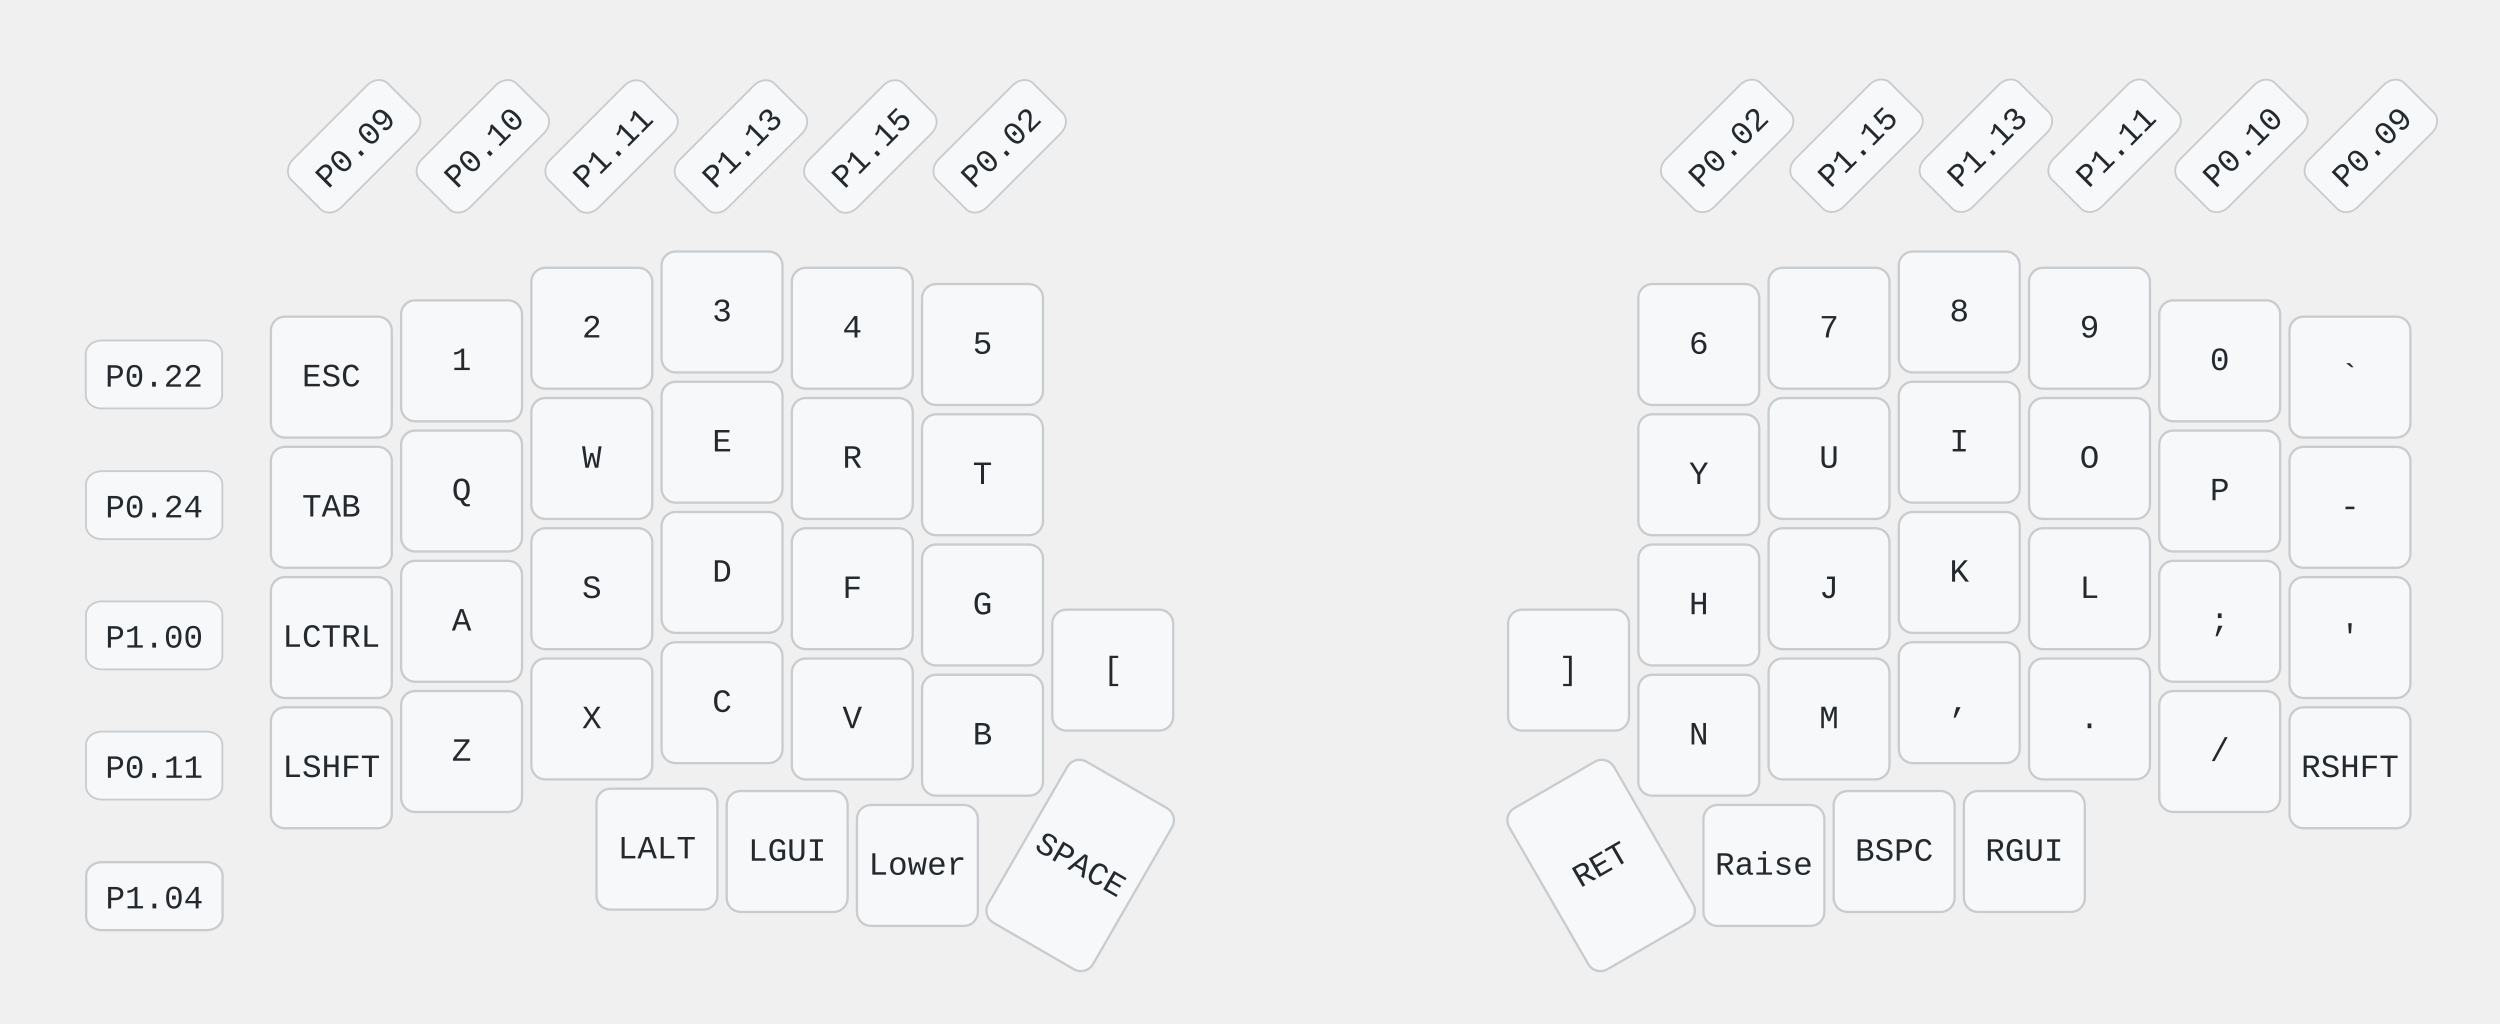
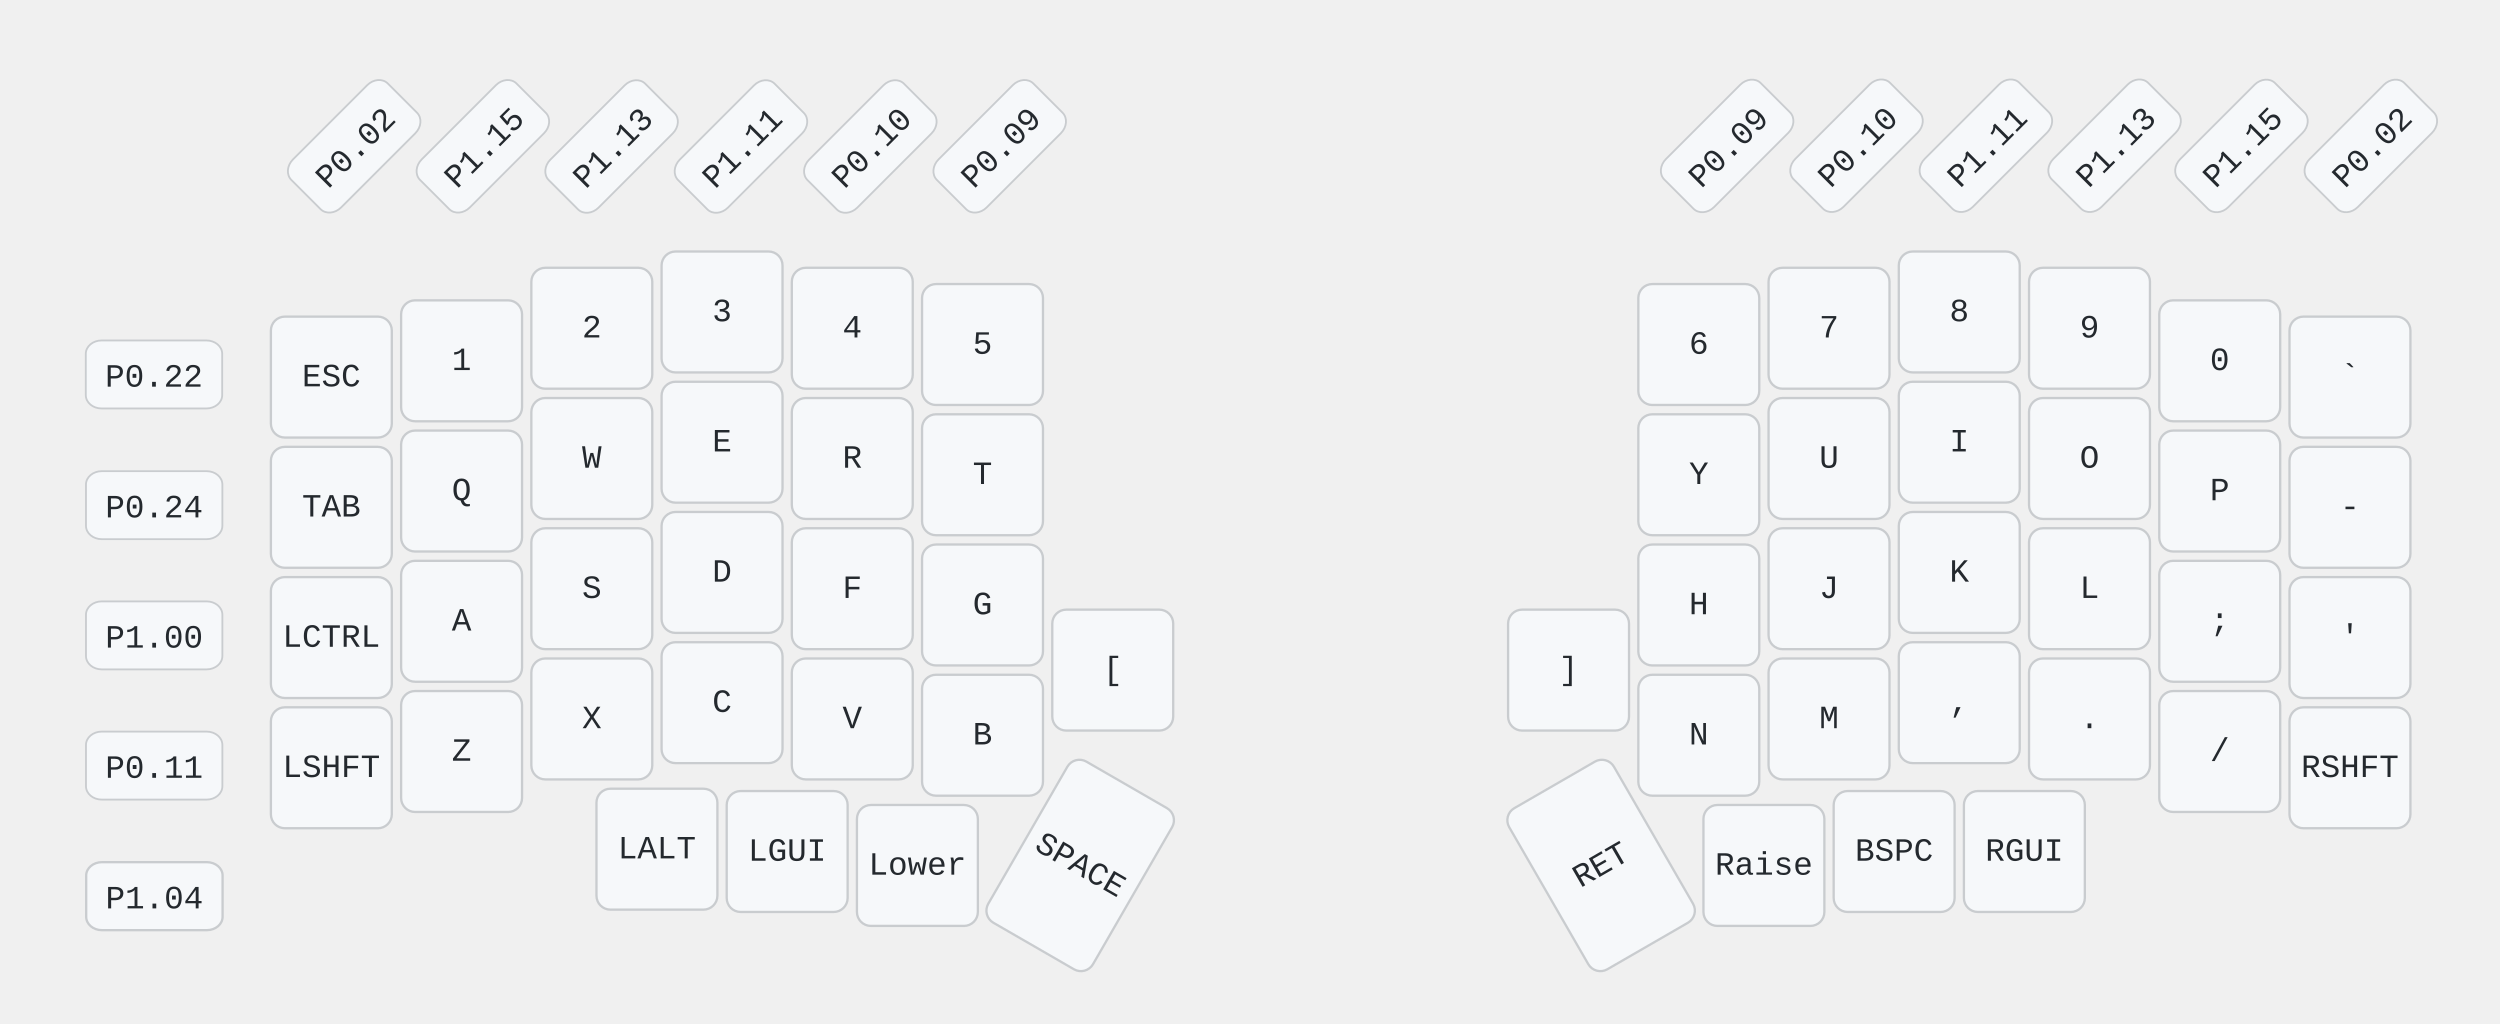
<svg xmlns="http://www.w3.org/2000/svg" width="1075" height="440" viewBox="0 0 1075 440" class="keymap" version="1.1" id="svg568">
  <defs id="defs572" />
  <style id="style2">/* inherit to force styles through use tags*/
svg path {
    fill: inherit;
}
/* font and background color specifications */
svg.keymap {
    font-family: SFMono-Regular,Consolas,Liberation Mono,Menlo,monospace;
    font-size: 14px;
    font-kerning: normal;
    text-rendering: optimizeLegibility;
    fill: #24292e;
}

/* default key styling */
rect.key {
    fill: #f6f8fa;
    stroke: #c9cccf;
    stroke-width: 1;
}

/* color accent for combo boxes */
rect.combo {
    fill: #cdf;
}

/* color accent for held keys */
rect.held, rect.combo.held {
    fill: #fdd;
}

/* color accent for ghost (optional) keys */
rect.ghost, rect.combo.ghost {
    fill: #ddd;
}

text {
    text-anchor: middle;
    dominant-baseline: middle;
}

/* styling for layer labels */
text.label {
    font-weight: bold;
    text-anchor: start;
    stroke: white;
    stroke-width: 2;
    paint-order: stroke;
}

/* styling for combo tap, and key hold/shifted label text */
text.combo, text.hold, text.shifted {
    font-size: 11px;
}

text.hold {
    text-anchor: middle;
    dominant-baseline: auto;
}

text.shifted {
    text-anchor: middle;
    dominant-baseline: hanging;
}

/* styling for hold/shifted label text in combo box */
text.combo.hold, text.combo.shifted {
    font-size: 8px;
}

/* lighter symbol for transparent keys */
text.trans {
    fill: #7b7e81;
}

/* styling for combo dendrons */
path.combo {
    stroke-width: 1;
    stroke: gray;
    fill: none;
}

/* Start Tabler Icons Cleanup */
/* cannot use height/width with glyphs */
.icon-tabler &gt; path {
    fill: inherit;
    stroke: inherit;
}
/* hide tabler's default box */
.icon-tabler &gt; path[stroke="none"][fill="none"] {
    visibility: collapse;
}
/* End Tabler Icons Cleanup */
</style>
  <g class="layer-default" id="g182" transform="translate(86.93427,38.63745)">
    <rect rx="6.767" ry="5.737" x="-50.045" y="107.759" width="58.649" height="29.242" class="key" id="rect6-7" style="stroke-width:0.796" />
    <text x="-20.72" y="123.654" class="tap" id="text8-0" style="dominant-baseline:middle;text-anchor:middle">P0.22</text>
    <rect rx="6.767" ry="5.737" x="38.859" y="87.894" width="58.649" height="29.242" class="key" id="rect6-7-9" style="stroke-width:0.796" transform="rotate(-45)" />
-     <text x="68.183" y="103.79" class="tap" id="text8-0-17" style="dominant-baseline:middle;text-anchor:middle" transform="rotate(-45)">P0.10</text>
+     <text x="68.183" y="103.79" class="tap" id="text8-0-17" style="dominant-baseline:middle;text-anchor:middle" transform="rotate(-45)">P1.15</text>
    <rect rx="6.767" ry="5.737" x="-0.275" y="48.76" width="58.649" height="29.242" class="key" id="rect6-7-9-2" style="stroke-width:0.796" transform="rotate(-45)" />
-     <text x="29.049" y="64.656" class="tap" id="text8-0-17-9" style="dominant-baseline:middle;text-anchor:middle" transform="rotate(-45)">P0.09</text>
+     <text x="29.049" y="64.656" class="tap" id="text8-0-17-9" style="dominant-baseline:middle;text-anchor:middle" transform="rotate(-45)">P0.02</text>
    <rect rx="6.767" ry="5.737" x="196.004" y="245.04" width="58.649" height="29.242" class="key" id="rect6-7-9-8" style="stroke-width:0.796" transform="rotate(-45)" />
-     <text x="225.329" y="260.936" class="tap" id="text8-0-17-2" style="dominant-baseline:middle;text-anchor:middle" transform="rotate(-45)">P0.02</text>
+     <text x="225.329" y="260.936" class="tap" id="text8-0-17-2" style="dominant-baseline:middle;text-anchor:middle" transform="rotate(-45)">P0.09</text>
    <rect rx="6.767" ry="5.737" x="156.608" y="205.763" width="58.649" height="29.242" class="key" id="rect6-7-9-0" style="stroke-width:0.796" transform="rotate(-45)" />
-     <text x="185.932" y="221.658" class="tap" id="text8-0-17-7" style="dominant-baseline:middle;text-anchor:middle" transform="rotate(-45)">P1.15</text>
+     <text x="185.932" y="221.658" class="tap" id="text8-0-17-7" style="dominant-baseline:middle;text-anchor:middle" transform="rotate(-45)">P0.10</text>
    <rect rx="6.767" ry="5.737" x="117.271" y="166.426" width="58.649" height="29.242" class="key" id="rect6-7-9-4" style="stroke-width:0.796" transform="rotate(-45)" />
-     <text x="146.595" y="182.321" class="tap" id="text8-0-17-8" style="dominant-baseline:middle;text-anchor:middle" transform="rotate(-45)">P1.13</text>
+     <text x="146.595" y="182.321" class="tap" id="text8-0-17-8" style="dominant-baseline:middle;text-anchor:middle" transform="rotate(-45)">P1.11</text>
    <rect rx="6.767" ry="5.737" x="77.934" y="127.089" width="58.649" height="29.242" class="key" id="rect6-7-9-5" style="stroke-width:0.796" transform="rotate(-45)" />
-     <text x="107.258" y="142.984" class="tap" id="text8-0-17-83" style="dominant-baseline:middle;text-anchor:middle" transform="rotate(-45)">P1.11</text>
+     <text x="107.258" y="142.984" class="tap" id="text8-0-17-83" style="dominant-baseline:middle;text-anchor:middle" transform="rotate(-45)">P1.13</text>
    <rect rx="6.767" ry="5.737" x="535.166" y="583.851" width="58.649" height="29.242" class="key" id="rect6-7-9-40" style="stroke-width:0.796" transform="rotate(-45)" />
-     <text x="564.491" y="599.747" class="tap" id="text8-0-17-0" style="dominant-baseline:middle;text-anchor:middle" transform="rotate(-45)">P1.11</text>
+     <text x="564.491" y="599.747" class="tap" id="text8-0-17-0" style="dominant-baseline:middle;text-anchor:middle" transform="rotate(-45)">P1.13</text>
    <rect rx="6.767" ry="5.737" x="496.032" y="544.717" width="58.649" height="29.242" class="key" id="rect6-7-9-2-9" style="stroke-width:0.796" transform="rotate(-45)" />
-     <text x="525.357" y="560.613" class="tap" id="text8-0-17-9-3" style="dominant-baseline:middle;text-anchor:middle" transform="rotate(-45)">P1.13</text>
+     <text x="525.357" y="560.613" class="tap" id="text8-0-17-9-3" style="dominant-baseline:middle;text-anchor:middle" transform="rotate(-45)">P1.11</text>
    <rect rx="6.767" ry="5.737" x="456.695" y="505.381" width="58.649" height="29.242" class="key" id="rect6-7-9-8-7" style="stroke-width:0.796" transform="rotate(-45)" />
-     <text x="486.02" y="521.276" class="tap" id="text8-0-17-2-5" style="dominant-baseline:middle;text-anchor:middle" transform="rotate(-45)">P1.15</text>
+     <text x="486.02" y="521.276" class="tap" id="text8-0-17-2-5" style="dominant-baseline:middle;text-anchor:middle" transform="rotate(-45)">P0.10</text>
    <rect rx="6.767" ry="5.737" x="417.299" y="466.103" width="58.649" height="29.242" class="key" id="rect6-7-9-0-7" style="stroke-width:0.796" transform="rotate(-45)" />
-     <text x="446.623" y="481.999" class="tap" id="text8-0-17-7-2" style="dominant-baseline:middle;text-anchor:middle" transform="rotate(-45)">P0.02</text>
+     <text x="446.623" y="481.999" class="tap" id="text8-0-17-7-2" style="dominant-baseline:middle;text-anchor:middle" transform="rotate(-45)">P0.09</text>
    <rect rx="6.767" ry="5.737" x="613.019" y="661.823" width="58.649" height="29.242" class="key" id="rect6-7-9-4-9" style="stroke-width:0.796" transform="rotate(-45)" />
-     <text x="642.343" y="677.719" class="tap" id="text8-0-17-8-7" style="dominant-baseline:middle;text-anchor:middle" transform="rotate(-45)">P0.09</text>
+     <text x="642.343" y="677.719" class="tap" id="text8-0-17-8-7" style="dominant-baseline:middle;text-anchor:middle" transform="rotate(-45)">P0.02</text>
    <rect rx="6.767" ry="5.737" x="573.682" y="622.486" width="58.649" height="29.242" class="key" id="rect6-7-9-5-5" style="stroke-width:0.796" transform="rotate(-45)" />
-     <text x="603.006" y="638.382" class="tap" id="text8-0-17-83-6" style="dominant-baseline:middle;text-anchor:middle" transform="rotate(-45)">P0.10</text>
+     <text x="603.006" y="638.382" class="tap" id="text8-0-17-83-6" style="dominant-baseline:middle;text-anchor:middle" transform="rotate(-45)">P1.15</text>
    <rect rx="6.767" ry="5.737" x="-49.966" y="163.964" width="58.649" height="29.242" class="key" id="rect6-7-1" style="stroke-width:0.796" />
    <text x="-20.642" y="179.86" class="tap" id="text8-0-4" style="dominant-baseline:middle;text-anchor:middle">P0.24</text>
    <rect rx="6.767" ry="5.737" x="-49.966" y="219.957" width="58.649" height="29.242" class="key" id="rect6-7-7" style="stroke-width:0.796" />
    <text x="-20.642" y="235.853" class="tap" id="text8-0-1" style="dominant-baseline:middle;text-anchor:middle">P1.00</text>
    <rect rx="6.767" ry="5.737" x="-49.966" y="275.95" width="58.649" height="29.242" class="key" id="rect6-7-3" style="stroke-width:0.796" />
    <text x="-20.642" y="291.846" class="tap" id="text8-0-8" style="dominant-baseline:middle;text-anchor:middle">P0.11</text>
    <rect rx="6.767" ry="5.737" x="-49.873" y="332.092" width="58.649" height="29.242" class="key" id="rect6-7-3-4" />
    <text x="-20.549" y="347.988" class="tap" id="text8-0-8-3" style="dominant-baseline:middle;text-anchor:middle">P1.04</text>
    <g transform="translate(55.54668,123.5101)" class="key keypos-0" id="g321-6">
      <rect rx="6" ry="6" x="-26" y="-26" width="52" height="52" class="key" id="rect317-5" />
      <text x="0" y="0" class="key tap" id="text319-7" style="dominant-baseline:middle;text-anchor:middle">ESC</text>
    </g>
    <g transform="translate(111.5467,116.5101)" class="key keypos-1" id="g327-1">
      <rect rx="6" ry="6" x="-26" y="-26" width="52" height="52" class="key" id="rect323-7" />
      <text x="0" y="0" class="key tap" id="text325-4" style="dominant-baseline:middle;text-anchor:middle">1</text>
    </g>
    <g transform="translate(167.5467,102.5101)" class="key keypos-2" id="g333-5">
      <rect rx="6" ry="6" x="-26" y="-26" width="52" height="52" class="key" id="rect329-5" />
      <text x="0" y="0" class="key tap" id="text331-5" style="dominant-baseline:middle;text-anchor:middle">2</text>
    </g>
    <g transform="translate(223.5467,95.51005)" class="key keypos-3" id="g339-2">
      <rect rx="6" ry="6" x="-26" y="-26" width="52" height="52" class="key" id="rect335-3" />
      <text x="0" y="0" class="key tap" id="text337-5" style="dominant-baseline:middle;text-anchor:middle">3</text>
    </g>
    <g transform="translate(279.5467,102.5101)" class="key keypos-4" id="g345-8">
      <rect rx="6" ry="6" x="-26" y="-26" width="52" height="52" class="key" id="rect341-1" />
      <text x="0" y="0" class="key tap" id="text343-3" style="dominant-baseline:middle;text-anchor:middle">4</text>
    </g>
    <g transform="translate(335.5467,109.5101)" class="key keypos-5" id="g351-9">
      <rect rx="6" ry="6" x="-26" y="-26" width="52" height="52" class="key" id="rect347-0" />
      <text x="0" y="0" class="key tap" id="text349-3" style="dominant-baseline:middle;text-anchor:middle">5</text>
    </g>
    <g transform="translate(643.5467,109.5101)" class="key keypos-6" id="g357-0">
      <rect rx="6" ry="6" x="-26" y="-26" width="52" height="52" class="key" id="rect353-2" />
      <text x="0" y="0" class="key tap" id="text355-9" style="dominant-baseline:middle;text-anchor:middle">6</text>
    </g>
    <g transform="translate(699.5467,102.5101)" class="key keypos-7" id="g363-3">
      <rect rx="6" ry="6" x="-26" y="-26" width="52" height="52" class="key" id="rect359-6" />
      <text x="0" y="0" class="key tap" id="text361-6" style="dominant-baseline:middle;text-anchor:middle">7</text>
    </g>
    <g transform="translate(755.5467,95.51005)" class="key keypos-8" id="g369-8">
      <rect rx="6" ry="6" x="-26" y="-26" width="52" height="52" class="key" id="rect365-9" />
      <text x="0" y="0" class="key tap" id="text367-7" style="dominant-baseline:middle;text-anchor:middle">8</text>
    </g>
    <g transform="translate(811.5467,102.5101)" class="key keypos-9" id="g375-9">
      <rect rx="6" ry="6" x="-26" y="-26" width="52" height="52" class="key" id="rect371-8" />
      <text x="0" y="0" class="key tap" id="text373-4" style="dominant-baseline:middle;text-anchor:middle">9</text>
    </g>
    <g transform="translate(867.5467,116.5101)" class="key keypos-10" id="g381-7">
      <rect rx="6" ry="6" x="-26" y="-26" width="52" height="52" class="key" id="rect377-7" />
      <text x="0" y="0" class="key tap" id="text379-8" style="dominant-baseline:middle;text-anchor:middle">0</text>
    </g>
    <g transform="translate(923.5467,123.5101)" class="key keypos-11" id="g387-0">
      <rect rx="6" ry="6" x="-26" y="-26" width="52" height="52" class="key" id="rect383-4" />
      <text x="0" y="0" class="key tap" id="text385-1" style="dominant-baseline:middle;text-anchor:middle">`</text>
    </g>
    <g transform="translate(55.54668,179.5101)" class="key keypos-12" id="g393-7">
      <rect rx="6" ry="6" x="-26" y="-26" width="52" height="52" class="key" id="rect389-6" />
      <text x="0" y="0" class="key tap" id="text391-2" style="dominant-baseline:middle;text-anchor:middle">TAB</text>
    </g>
    <g transform="translate(111.5467,172.5101)" class="key keypos-13" id="g399-7">
      <rect rx="6" ry="6" x="-26" y="-26" width="52" height="52" class="key" id="rect395-3" />
      <text x="0" y="0" class="key tap" id="text397-6" style="dominant-baseline:middle;text-anchor:middle">Q</text>
    </g>
    <g transform="translate(167.5467,158.5101)" class="key keypos-14" id="g405-8">
      <rect rx="6" ry="6" x="-26" y="-26" width="52" height="52" class="key" id="rect401-9" />
      <text x="0" y="0" class="key tap" id="text403-5" style="dominant-baseline:middle;text-anchor:middle">W</text>
    </g>
    <g transform="translate(223.5467,151.5101)" class="key keypos-15" id="g411-8">
      <rect rx="6" ry="6" x="-26" y="-26" width="52" height="52" class="key" id="rect407-3" />
      <text x="0" y="0" class="key tap" id="text409-8" style="dominant-baseline:middle;text-anchor:middle">E</text>
    </g>
    <g transform="translate(279.5467,158.5101)" class="key keypos-16" id="g417-9">
      <rect rx="6" ry="6" x="-26" y="-26" width="52" height="52" class="key" id="rect413-1" />
      <text x="0" y="0" class="key tap" id="text415-2" style="dominant-baseline:middle;text-anchor:middle">R</text>
    </g>
    <g transform="translate(335.5467,165.5101)" class="key keypos-17" id="g423-2">
      <rect rx="6" ry="6" x="-26" y="-26" width="52" height="52" class="key" id="rect419-1" />
      <text x="0" y="0" class="key tap" id="text421-2" style="dominant-baseline:middle;text-anchor:middle">T</text>
    </g>
    <g transform="translate(643.5467,165.5101)" class="key keypos-18" id="g429-9">
      <rect rx="6" ry="6" x="-26" y="-26" width="52" height="52" class="key" id="rect425-5" />
      <text x="0" y="0" class="key tap" id="text427-1" style="dominant-baseline:middle;text-anchor:middle">Y</text>
    </g>
    <g transform="translate(699.5467,158.5101)" class="key keypos-19" id="g435-6">
      <rect rx="6" ry="6" x="-26" y="-26" width="52" height="52" class="key" id="rect431-8" />
      <text x="0" y="0" class="key tap" id="text433-2" style="dominant-baseline:middle;text-anchor:middle">U</text>
    </g>
    <g transform="translate(755.5467,151.5101)" class="key keypos-20" id="g441-5">
      <rect rx="6" ry="6" x="-26" y="-26" width="52" height="52" class="key" id="rect437-6" />
      <text x="0" y="0" class="key tap" id="text439-1" style="dominant-baseline:middle;text-anchor:middle">I</text>
    </g>
    <g transform="translate(811.5467,158.5101)" class="key keypos-21" id="g447-7">
      <rect rx="6" ry="6" x="-26" y="-26" width="52" height="52" class="key" id="rect443-5" />
      <text x="0" y="0" class="key tap" id="text445-9" style="dominant-baseline:middle;text-anchor:middle">O</text>
    </g>
    <g transform="translate(867.5467,172.5101)" class="key keypos-22" id="g453-8">
      <rect rx="6" ry="6" x="-26" y="-26" width="52" height="52" class="key" id="rect449-4" />
      <text x="0" y="0" class="key tap" id="text451-8" style="dominant-baseline:middle;text-anchor:middle">P</text>
    </g>
    <g transform="translate(923.5467,179.5101)" class="key keypos-23" id="g459-3">
      <rect rx="6" ry="6" x="-26" y="-26" width="52" height="52" class="key" id="rect455-7" />
      <text x="0" y="0" class="key tap" id="text457-4" style="dominant-baseline:middle;text-anchor:middle">-</text>
    </g>
    <g transform="translate(55.54668,235.5101)" class="key keypos-24" id="g465-6">
      <rect rx="6" ry="6" x="-26" y="-26" width="52" height="52" class="key" id="rect461-7" />
      <text x="0" y="0" class="key tap" id="text463-8" style="dominant-baseline:middle;text-anchor:middle">LCTRL</text>
    </g>
    <g transform="translate(111.5467,228.5101)" class="key keypos-25" id="g471-7">
      <rect rx="6" ry="6" x="-26" y="-26" width="52" height="52" class="key" id="rect467-6" />
      <text x="0" y="0" class="key tap" id="text469-3" style="dominant-baseline:middle;text-anchor:middle">A</text>
    </g>
    <g transform="translate(167.5467,214.5101)" class="key keypos-26" id="g477-9">
      <rect rx="6" ry="6" x="-26" y="-26" width="52" height="52" class="key" id="rect473-0" />
      <text x="0" y="0" class="key tap" id="text475-2" style="dominant-baseline:middle;text-anchor:middle">S</text>
    </g>
    <g transform="translate(223.5467,207.5101)" class="key keypos-27" id="g483-8">
      <rect rx="6" ry="6" x="-26" y="-26" width="52" height="52" class="key" id="rect479-8" />
      <text x="0" y="0" class="key tap" id="text481-9" style="dominant-baseline:middle;text-anchor:middle">D</text>
    </g>
    <g transform="translate(279.5467,214.5101)" class="key keypos-28" id="g489-5">
      <rect rx="6" ry="6" x="-26" y="-26" width="52" height="52" class="key" id="rect485-0" />
      <text x="0" y="0" class="key tap" id="text487-4" style="dominant-baseline:middle;text-anchor:middle">F</text>
    </g>
    <g transform="translate(335.5467,221.5101)" class="key keypos-29" id="g495-6">
      <rect rx="6" ry="6" x="-26" y="-26" width="52" height="52" class="key" id="rect491-4" />
      <text x="0" y="0" class="key tap" id="text493-9" style="dominant-baseline:middle;text-anchor:middle">G</text>
    </g>
    <g transform="translate(643.5467,221.5101)" class="key keypos-30" id="g501-6">
      <rect rx="6" ry="6" x="-26" y="-26" width="52" height="52" class="key" id="rect497-3" />
      <text x="0" y="0" class="key tap" id="text499-3" style="dominant-baseline:middle;text-anchor:middle">H</text>
    </g>
    <g transform="translate(699.5467,214.5101)" class="key keypos-31" id="g507-2">
      <rect rx="6" ry="6" x="-26" y="-26" width="52" height="52" class="key" id="rect503-9" />
      <text x="0" y="0" class="key tap" id="text505-0" style="dominant-baseline:middle;text-anchor:middle">J</text>
    </g>
    <g transform="translate(755.5467,207.5101)" class="key keypos-32" id="g513-1">
      <rect rx="6" ry="6" x="-26" y="-26" width="52" height="52" class="key" id="rect509-6" />
      <text x="0" y="0" class="key tap" id="text511-5" style="dominant-baseline:middle;text-anchor:middle">K</text>
    </g>
    <g transform="translate(811.5467,214.5101)" class="key keypos-33" id="g519-4">
      <rect rx="6" ry="6" x="-26" y="-26" width="52" height="52" class="key" id="rect515-5" />
      <text x="0" y="0" class="key tap" id="text517-9" style="dominant-baseline:middle;text-anchor:middle">L</text>
    </g>
    <g transform="translate(867.5467,228.5101)" class="key keypos-34" id="g525-6">
      <rect rx="6" ry="6" x="-26" y="-26" width="52" height="52" class="key" id="rect521-5" />
      <text x="0" y="0" class="key tap" id="text523-5" style="dominant-baseline:middle;text-anchor:middle">;</text>
    </g>
    <g transform="translate(923.5467,235.5101)" class="key keypos-35" id="g531-1">
      <rect rx="6" ry="6" x="-26" y="-26" width="52" height="52" class="key" id="rect527-2" />
      <text x="0" y="0" class="key tap" id="text529-9" style="dominant-baseline:middle;text-anchor:middle">'</text>
    </g>
    <g transform="translate(55.54668,291.51)" class="key keypos-36" id="g537-9">
      <rect rx="6" ry="6" x="-26" y="-26" width="52" height="52" class="key" id="rect533-3" />
      <text x="0" y="0" class="key tap" id="text535-8" style="dominant-baseline:middle;text-anchor:middle">LSHFT</text>
    </g>
    <g transform="translate(111.5467,284.51)" class="key keypos-37" id="g543-2">
      <rect rx="6" ry="6" x="-26" y="-26" width="52" height="52" class="key" id="rect539-5" />
      <text x="0" y="0" class="key tap" id="text541-6" style="dominant-baseline:middle;text-anchor:middle">Z</text>
    </g>
    <g transform="translate(167.5467,270.51)" class="key keypos-38" id="g549-6">
      <rect rx="6" ry="6" x="-26" y="-26" width="52" height="52" class="key" id="rect545-6" />
      <text x="0" y="0" class="key tap" id="text547-1" style="dominant-baseline:middle;text-anchor:middle">X</text>
    </g>
    <g transform="translate(223.5467,263.51)" class="key keypos-39" id="g555-3">
      <rect rx="6" ry="6" x="-26" y="-26" width="52" height="52" class="key" id="rect551-7" />
      <text x="0" y="0" class="key tap" id="text553-4" style="dominant-baseline:middle;text-anchor:middle">C</text>
    </g>
    <g transform="translate(279.5467,270.51)" class="key keypos-40" id="g561-7">
      <rect rx="6" ry="6" x="-26" y="-26" width="52" height="52" class="key" id="rect557-2" />
      <text x="0" y="0" class="key tap" id="text559-1" style="dominant-baseline:middle;text-anchor:middle">V</text>
    </g>
    <g transform="translate(335.5467,277.51)" class="key keypos-41" id="g567-1">
      <rect rx="6" ry="6" x="-26" y="-26" width="52" height="52" class="key" id="rect563-0" />
      <text x="0" y="0" class="key tap" id="text565-2" style="dominant-baseline:middle;text-anchor:middle">B</text>
    </g>
    <g transform="translate(391.5467,249.5101)" class="key keypos-42" id="g573-6">
      <rect rx="6" ry="6" x="-26" y="-26" width="52" height="52" class="key" id="rect569-2" />
      <text x="0" y="0" class="key tap" id="text571-8" style="dominant-baseline:middle;text-anchor:middle">[</text>
    </g>
    <g transform="translate(587.5467,249.5101)" class="key keypos-43" id="g579-1">
      <rect rx="6" ry="6" x="-26" y="-26" width="52" height="52" class="key" id="rect575-4" />
      <text x="0" y="0" class="key tap" id="text577-1" style="dominant-baseline:middle;text-anchor:middle">]</text>
    </g>
    <g transform="translate(643.5467,277.51)" class="key keypos-44" id="g585-5">
      <rect rx="6" ry="6" x="-26" y="-26" width="52" height="52" class="key" id="rect581-2" />
      <text x="0" y="0" class="key tap" id="text583-9" style="dominant-baseline:middle;text-anchor:middle">N</text>
    </g>
    <g transform="translate(699.5467,270.51)" class="key keypos-45" id="g591-9">
      <rect rx="6" ry="6" x="-26" y="-26" width="52" height="52" class="key" id="rect587-3" />
      <text x="0" y="0" class="key tap" id="text589-1" style="dominant-baseline:middle;text-anchor:middle">M</text>
    </g>
    <g transform="translate(755.5467,263.51)" class="key keypos-46" id="g597-5">
      <rect rx="6" ry="6" x="-26" y="-26" width="52" height="52" class="key" id="rect593-2" />
      <text x="0" y="0" class="key tap" id="text595-7" style="dominant-baseline:middle;text-anchor:middle">,</text>
    </g>
    <g transform="translate(811.5467,270.51)" class="key keypos-47" id="g603-6">
      <rect rx="6" ry="6" x="-26" y="-26" width="52" height="52" class="key" id="rect599-1" />
      <text x="0" y="0" class="key tap" id="text601-1" style="dominant-baseline:middle;text-anchor:middle">.</text>
    </g>
    <g transform="translate(867.5467,284.51)" class="key keypos-48" id="g609-3">
      <rect rx="6" ry="6" x="-26" y="-26" width="52" height="52" class="key" id="rect605-3" />
      <text x="0" y="0" class="key tap" id="text607-1" style="dominant-baseline:middle;text-anchor:middle">/</text>
    </g>
    <g transform="translate(923.5467,291.51)" class="key keypos-49" id="g615-0">
      <rect rx="6" ry="6" x="-26" y="-26" width="52" height="52" class="key" id="rect611-5" />
      <text x="0" y="0" class="key tap" id="text613-1" style="dominant-baseline:middle;text-anchor:middle">RSHFT</text>
    </g>
    <g transform="translate(195.5467,326.51)" class="key keypos-50" id="g621-8">
      <rect rx="6" ry="6" x="-26" y="-26" width="52" height="52" class="key" id="rect617-2" />
      <text x="0" y="0" class="key tap" id="text619-3" style="dominant-baseline:middle;text-anchor:middle">LALT</text>
    </g>
    <g transform="translate(251.5467,327.51)" class="key keypos-51" id="g627-9">
      <rect rx="6" ry="6" x="-26" y="-26" width="52" height="52" class="key" id="rect623-2" />
      <text x="0" y="0" class="key tap" id="text625-7" style="dominant-baseline:middle;text-anchor:middle">LGUI</text>
    </g>
    <g transform="translate(307.5467,333.51)" class="key keypos-52" id="g633-7">
      <rect rx="6" ry="6" x="-26" y="-26" width="52" height="52" class="key" id="rect629-7" />
      <text x="0" y="0" class="key tap" id="text631-2" style="dominant-baseline:middle;text-anchor:middle">Lower</text>
    </g>
    <g transform="rotate(30,-433.5649,871.2667)" class="key keypos-53" id="g639-0">
      <rect rx="6" ry="6" x="-26" y="-40" width="52" height="80" class="key" id="rect635-8" />
      <text x="0" y="0" class="key tap" id="text637-2" style="dominant-baseline:middle;text-anchor:middle">SPACE</text>
    </g>
    <g transform="rotate(-30,923.1116,-955.7464)" class="key keypos-54" id="g645-9">
      <rect rx="6" ry="6" x="-26" y="-40" width="52" height="80" class="key" id="rect641-6" />
      <text x="0" y="0" class="key tap" id="text643-0" style="dominant-baseline:middle;text-anchor:middle">RET</text>
    </g>
    <g transform="translate(671.5467,333.51)" class="key keypos-55" id="g651-6">
      <rect rx="6" ry="6" x="-26" y="-26" width="52" height="52" class="key" id="rect647-4" />
      <text x="0" y="0" class="key tap" id="text649-6" style="dominant-baseline:middle;text-anchor:middle">Raise</text>
    </g>
    <g transform="translate(727.5467,327.51)" class="key keypos-56" id="g657-0">
      <rect rx="6" ry="6" x="-26" y="-26" width="52" height="52" class="key" id="rect653-3" />
      <text x="0" y="0" class="key tap" id="text655-5" style="dominant-baseline:middle;text-anchor:middle">BSPC</text>
    </g>
    <g transform="translate(783.5467,327.51)" class="key keypos-57" id="g663-9">
      <rect rx="6" ry="6" x="-26" y="-26" width="52" height="52" class="key" id="rect659-1" />
      <text x="0" y="0" class="key tap" id="text661-3" style="dominant-baseline:middle;text-anchor:middle">RGUI</text>
    </g>
  </g>
</svg>
